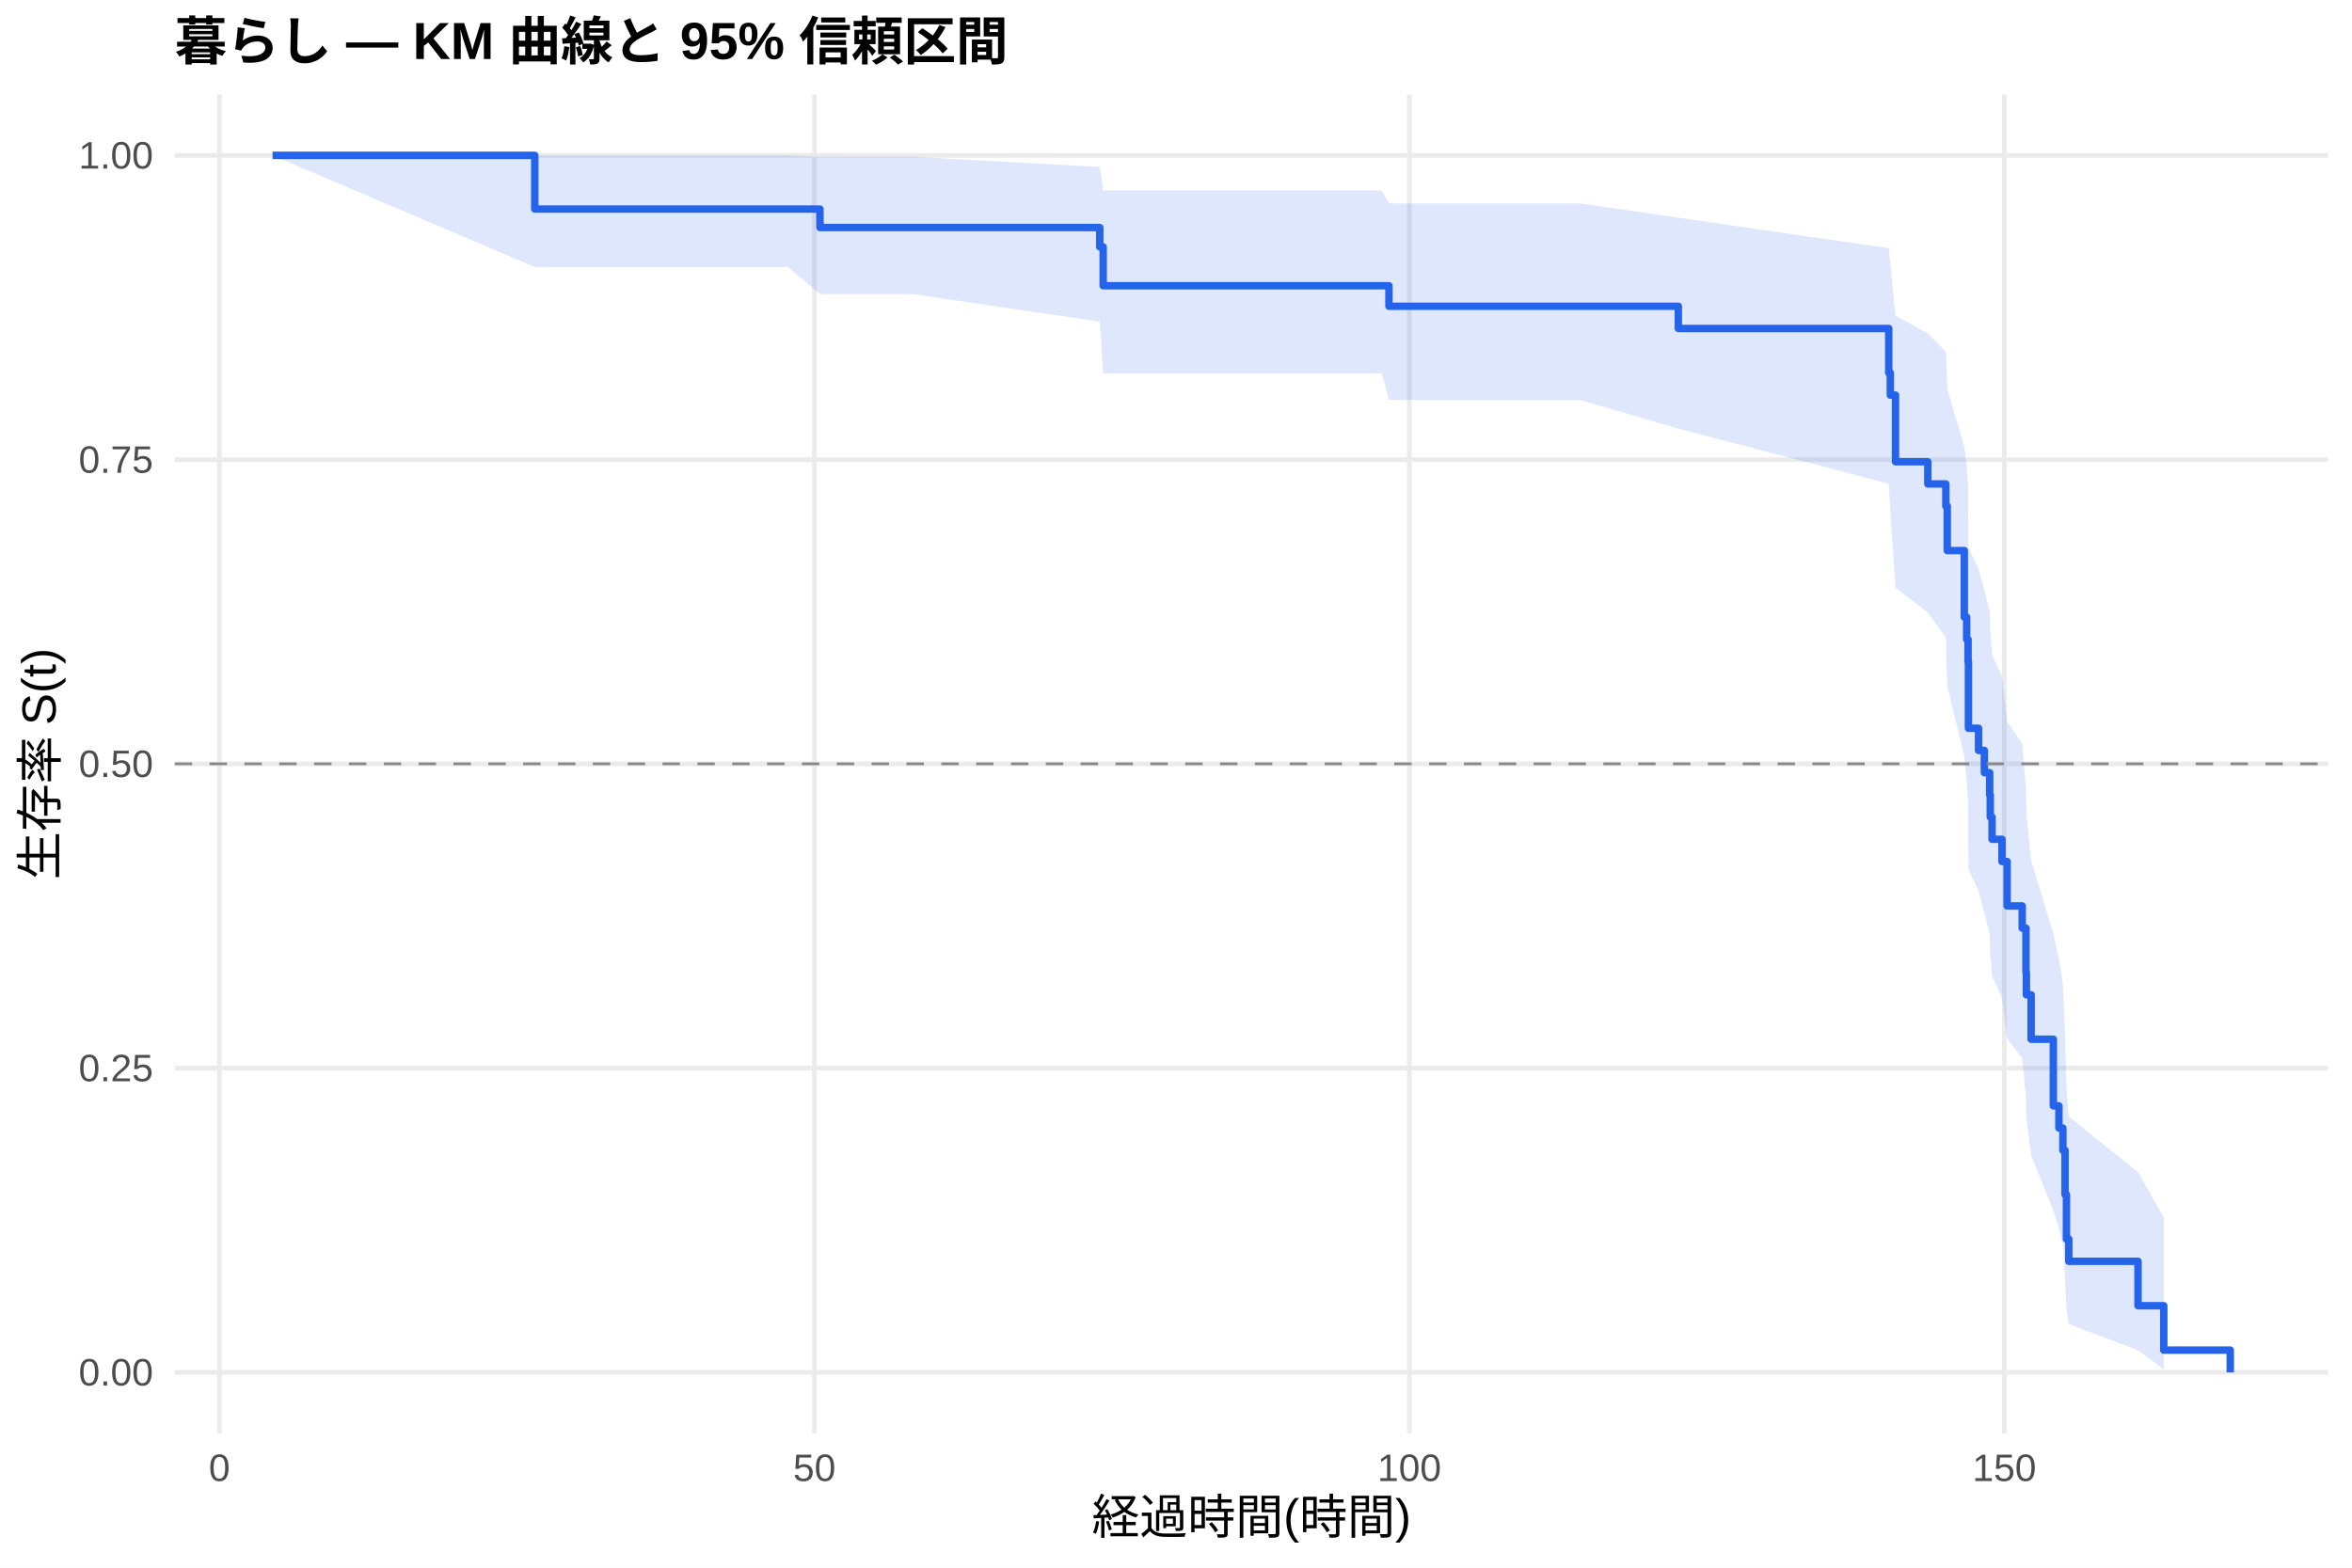
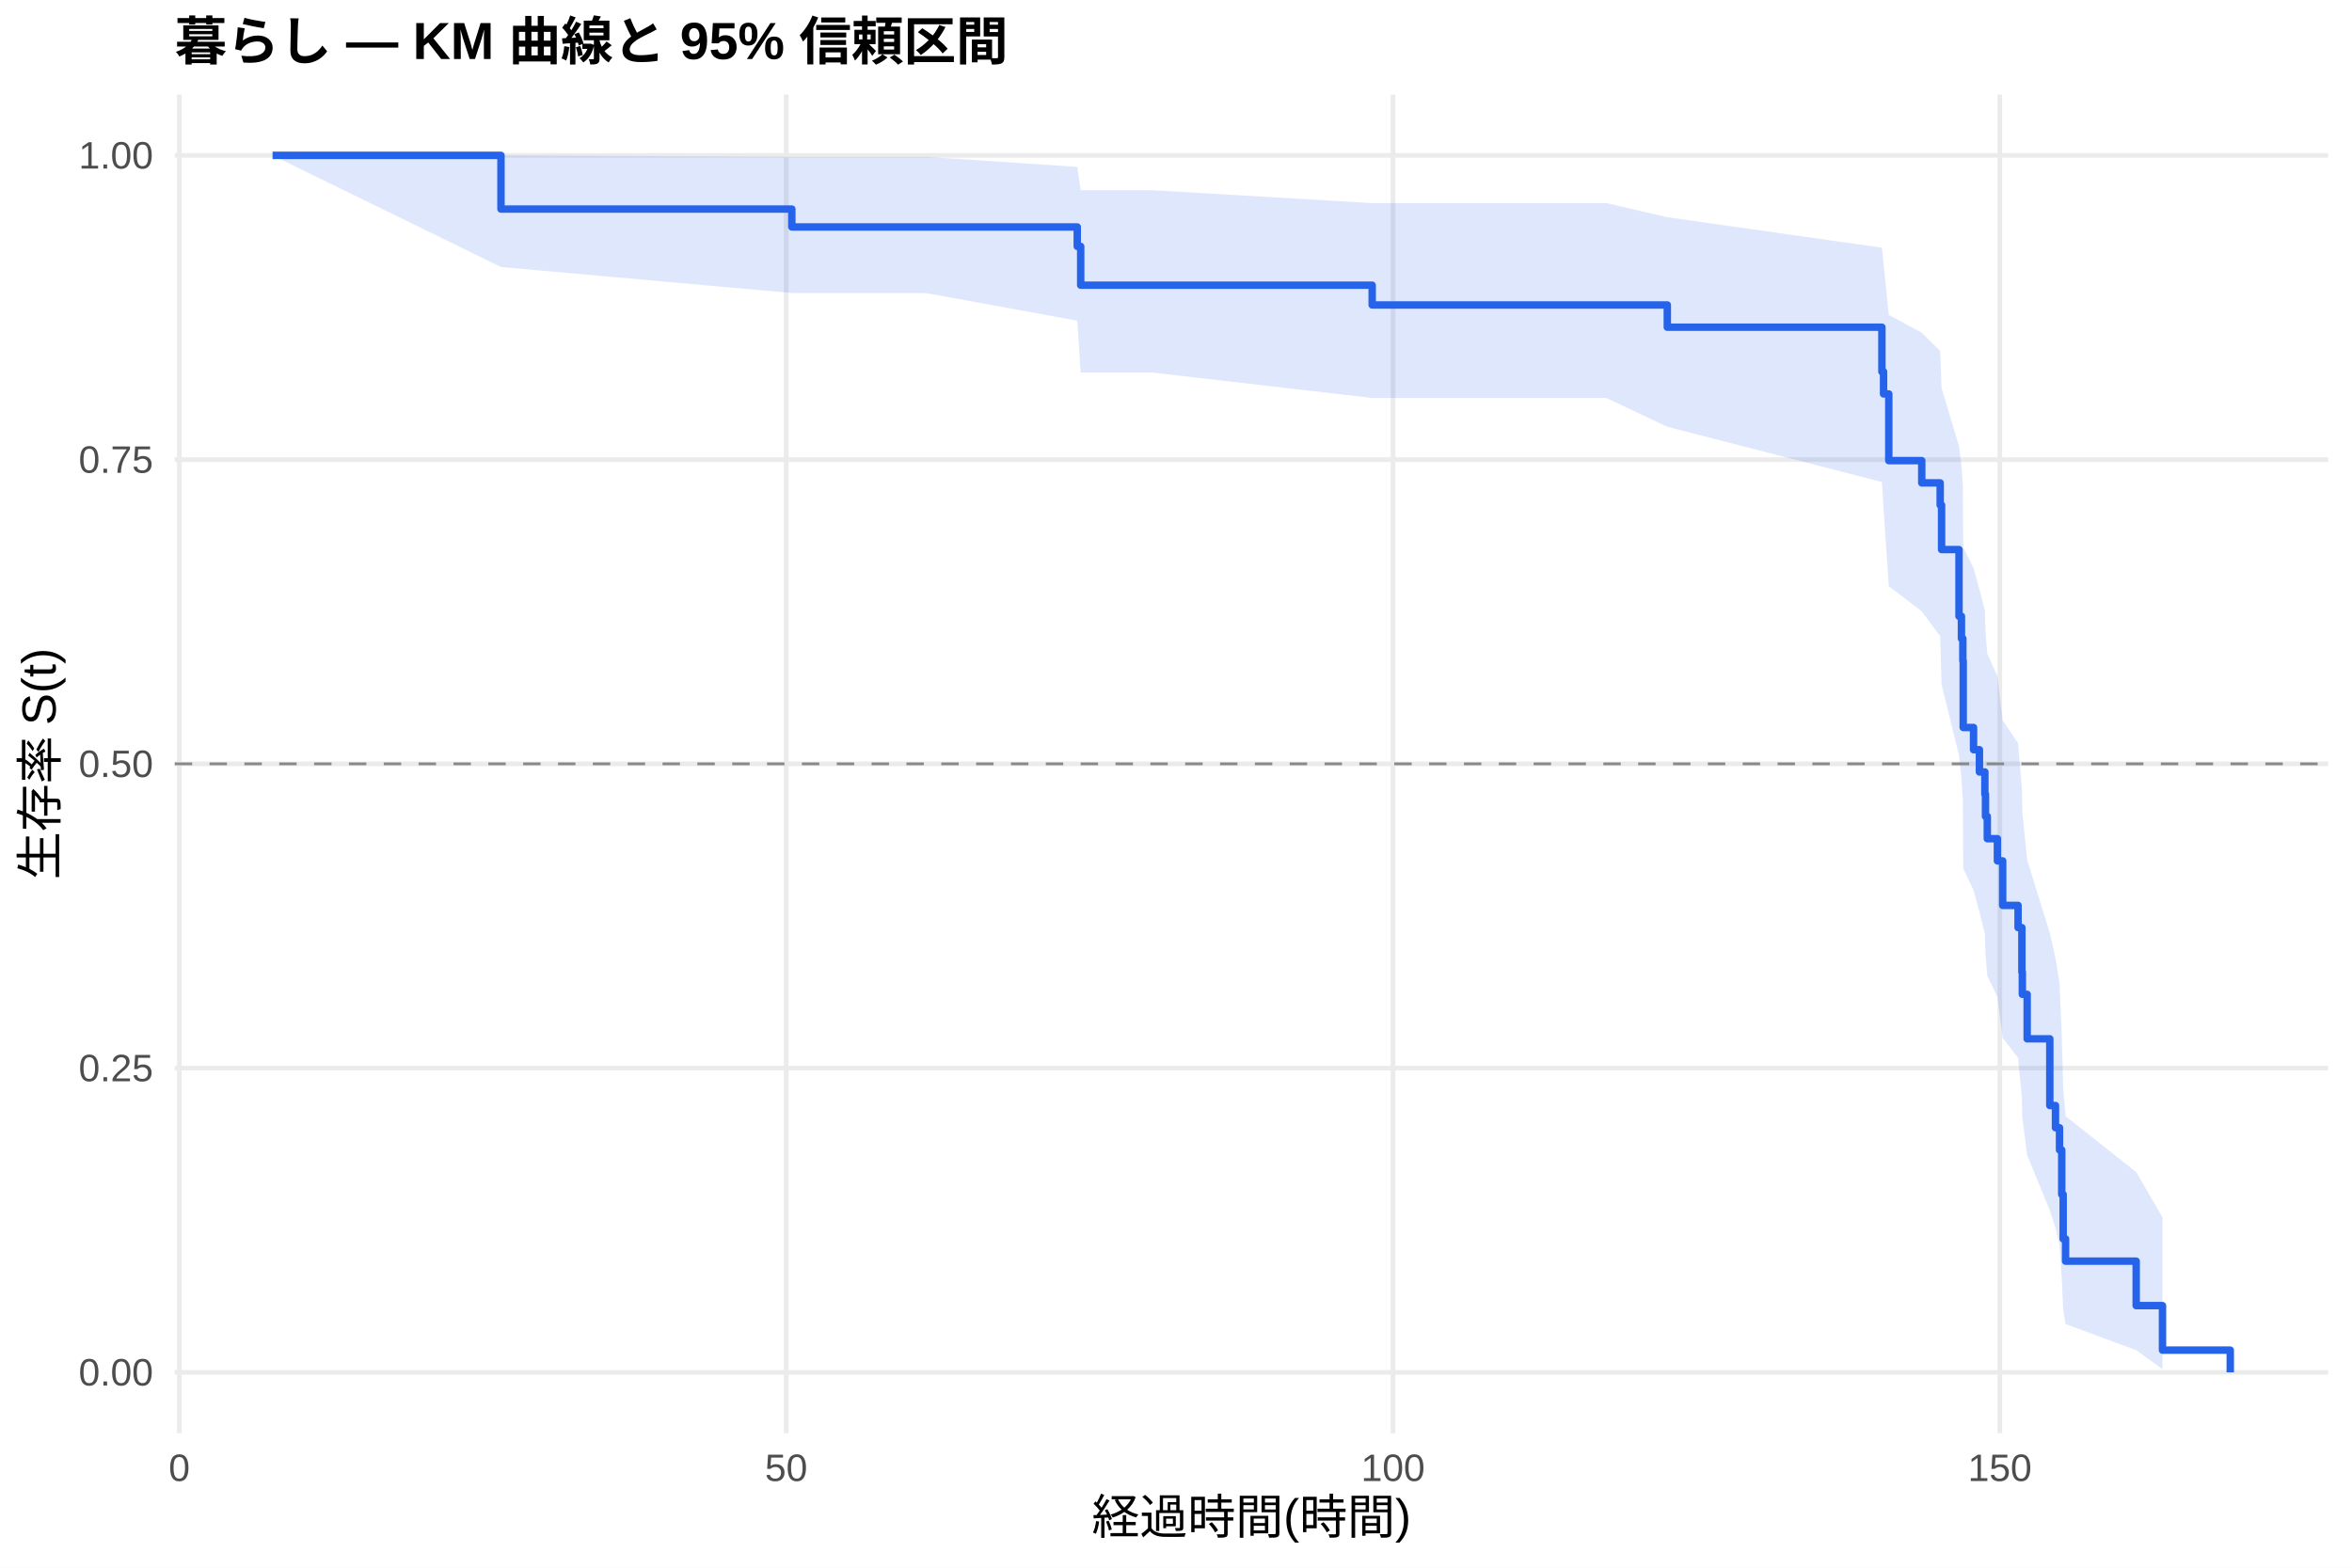
<svg xmlns="http://www.w3.org/2000/svg" width="540.00pt" height="360.00pt" viewBox="0 0 540.00 360.00">
  <g class="svglite">
    <defs>
      <style type="text/css">
    .svglite line, .svglite polyline, .svglite polygon, .svglite path, .svglite rect, .svglite circle {
      fill: none;
      stroke: #000000;
      stroke-linecap: round;
      stroke-linejoin: round;
      stroke-miterlimit: 10.00;
    }
    .svglite text {
      white-space: pre;
    }
    .svglite g.glyphgroup path {
      fill: inherit;
      stroke: none;
    }
  </style>
    </defs>
    <rect width="100%" height="100%" style="stroke: none; fill: #FFFFFF;" />
    <defs>
      <clipPath id="cpMC4wMHw1NDAuMDB8MC4wMHwzNjAuMDA=">
        <rect x="0.00" y="0.00" width="540.00" height="360.00" />
      </clipPath>
    </defs>
    <g clip-path="url(#cpMC4wMHw1NDAuMDB8MC4wMHwzNjAuMDA=)">
      <rect x="0" y="0.00" width="540.00" height="360.00" style="stroke-width: 1.07; stroke: none; fill: #FFFFFF;" />
    </g>
    <defs>
      <clipPath id="cpNDAuMTF8NTM0LjUyfDIxLjcxfDMyOS4xMg==">
        <rect x="40.11" y="21.71" width="494.41" height="307.41" />
      </clipPath>
    </defs>
    <g clip-path="url(#cpNDAuMTF8NTM0LjUyfDIxLjcxfDMyOS4xMg==)">
      <polyline points="40.11,315.14 534.52,315.14 " style="stroke-width: 1.07; stroke: #EBEBEB; stroke-linecap: butt;" />
      <polyline points="40.11,245.28 534.52,245.28 " style="stroke-width: 1.07; stroke: #EBEBEB; stroke-linecap: butt;" />
      <polyline points="40.11,175.41 534.52,175.41 " style="stroke-width: 1.07; stroke: #EBEBEB; stroke-linecap: butt;" />
      <polyline points="40.11,105.55 534.52,105.55 " style="stroke-width: 1.07; stroke: #EBEBEB; stroke-linecap: butt;" />
      <polyline points="40.11,35.68 534.52,35.68 " style="stroke-width: 1.07; stroke: #EBEBEB; stroke-linecap: butt;" />
-       <polyline points="50.38,329.12 50.38,21.71 " style="stroke-width: 1.07; stroke: #EBEBEB; stroke-linecap: butt;" />
-       <polyline points="186.98,329.12 186.98,21.71 " style="stroke-width: 1.07; stroke: #EBEBEB; stroke-linecap: butt;" />
-       <polyline points="323.58,329.12 323.58,21.71 " style="stroke-width: 1.07; stroke: #EBEBEB; stroke-linecap: butt;" />
-       <polyline points="460.18,329.12 460.18,21.71 " style="stroke-width: 1.07; stroke: #EBEBEB; stroke-linecap: butt;" />
-       <polygon points="62.58,35.68 122.78,35.68 180.88,35.68 188.26,36.02 195.09,36.02 209.61,36.02 252.50,38.34 253.28,43.72 260.70,43.72 317.25,43.72 318.89,46.72 330.50,46.72 362.83,46.72 385.33,49.98 433.64,57.01 434.00,60.72 435.19,72.48 442.61,76.58 446.75,80.75 447.07,89.30 450.99,102.59 451.53,107.13 451.85,111.73 451.94,125.83 454.26,130.63 455.59,135.48 456.81,140.38 456.95,145.33 457.36,150.32 459.64,155.37 460.82,165.60 464.28,170.80 465.15,181.35 465.24,186.70 466.33,197.58 471.43,214.38 472.71,220.12 473.62,225.93 474.12,237.82 474.44,250.09 474.98,256.38 490.87,269.20 496.79,279.59 496.79,314.41 490.87,310.05 474.98,304.07 474.44,300.75 474.12,293.61 473.62,285.98 472.71,282.02 471.43,277.97 466.33,265.35 465.24,256.61 465.15,252.15 464.28,243.05 460.82,238.43 459.64,229.01 457.36,224.23 456.95,219.40 456.81,214.52 455.59,209.59 454.26,204.61 451.94,199.58 451.85,184.19 451.53,178.95 450.99,173.67 447.07,157.46 446.75,146.34 442.61,140.68 435.19,134.94 434.00,117.19 433.64,111.07 385.33,98.43 362.83,91.85 330.50,91.85 318.89,91.85 317.25,85.75 260.70,85.75 253.28,85.75 252.50,73.85 209.61,67.54 195.09,67.54 188.26,67.54 180.88,61.31 122.78,61.31 62.58,35.68 " style="stroke-width: 0.00; stroke: none; stroke-linecap: butt; fill: #2563EB; fill-opacity: 0.15;" />
-       <polyline points="62.58,35.68 122.78,35.68 180.88,35.68 188.26,36.02 195.09,36.02 209.61,36.02 252.50,38.34 253.28,43.72 260.70,43.72 317.25,43.72 318.89,46.72 330.50,46.72 362.83,46.72 385.33,49.98 433.64,57.01 434.00,60.72 435.19,72.48 442.61,76.58 446.75,80.75 447.07,89.30 450.99,102.59 451.53,107.13 451.85,111.73 451.94,125.83 454.26,130.63 455.59,135.48 456.81,140.38 456.95,145.33 457.36,150.32 459.64,155.37 460.82,165.60 464.28,170.80 465.15,181.35 465.24,186.70 466.33,197.58 471.43,214.38 472.71,220.12 473.62,225.93 474.12,237.82 474.44,250.09 474.98,256.38 490.87,269.20 496.79,279.59 " style="stroke-width: 1.07; stroke: none; stroke-linecap: butt;" />
-       <polyline points="496.79,314.41 490.87,310.05 474.98,304.07 474.44,300.75 474.12,293.61 473.62,285.98 472.71,282.02 471.43,277.97 466.33,265.35 465.24,256.61 465.15,252.15 464.28,243.05 460.82,238.43 459.64,229.01 457.36,224.23 456.95,219.40 456.81,214.52 455.59,209.59 454.26,204.61 451.94,199.58 451.85,184.19 451.53,178.95 450.99,173.67 447.07,157.46 446.75,146.34 442.61,140.68 435.19,134.94 434.00,117.19 433.64,111.07 385.33,98.43 362.83,91.85 330.50,91.85 318.89,91.85 317.25,85.75 260.70,85.75 253.28,85.75 252.50,73.85 209.61,67.54 195.09,67.54 188.26,67.54 180.88,61.31 122.78,61.31 62.58,35.68 " style="stroke-width: 1.07; stroke: none; stroke-linecap: butt;" />
-       <polyline points="62.58,35.68 122.78,35.68 122.78,48.01 180.88,48.01 180.88,48.01 188.26,48.01 188.26,52.25 195.09,52.25 195.09,52.25 209.61,52.25 209.61,52.25 252.50,52.25 252.50,56.71 253.28,56.71 253.28,65.62 260.70,65.62 260.70,65.62 317.25,65.62 317.25,65.62 318.89,65.62 318.89,70.33 330.50,70.33 330.50,70.33 362.83,70.33 362.83,70.33 385.33,70.33 385.33,75.43 433.64,75.43 433.64,85.63 434.00,85.63 434.00,90.73 435.19,90.73 435.19,106.03 442.61,106.03 442.61,111.13 446.75,111.13 446.75,116.23 447.07,116.23 447.07,126.43 450.99,126.43 450.99,141.73 451.53,141.73 451.53,146.83 451.85,146.83 451.85,151.93 451.94,151.93 451.94,167.23 454.26,167.23 454.26,172.33 455.59,172.33 455.59,177.43 456.81,177.43 456.81,182.53 456.95,182.53 456.95,187.63 457.36,187.63 457.36,192.73 459.64,192.73 459.64,197.83 460.82,197.83 460.82,208.04 464.28,208.04 464.28,213.14 465.15,213.14 465.15,223.34 465.24,223.34 465.24,228.44 466.33,228.44 466.33,238.64 471.43,238.64 471.43,253.94 472.71,253.94 472.71,259.04 473.62,259.04 473.62,264.14 474.12,264.14 474.12,274.34 474.44,274.34 474.44,284.54 474.98,284.54 474.98,289.64 490.87,289.64 490.87,299.84 496.79,299.84 496.79,310.04 512.05,310.04 512.05,315.14 " style="stroke-width: 1.71; stroke: #2563EB; stroke-linecap: butt;" />
+       <polyline points="41.17,329.12 41.17,21.71 " style="stroke-width: 1.07; stroke: #EBEBEB; stroke-linecap: butt;" />
+       <polyline points="180.50,329.12 180.50,21.71 " style="stroke-width: 1.07; stroke: #EBEBEB; stroke-linecap: butt;" />
+       <polyline points="319.82,329.12 319.82,21.71 " style="stroke-width: 1.07; stroke: #EBEBEB; stroke-linecap: butt;" />
+       <polyline points="459.15,329.12 459.15,21.71 " style="stroke-width: 1.07; stroke: #EBEBEB; stroke-linecap: butt;" />
+       <polygon points="62.58,35.68 115.02,35.68 181.80,36.02 183.24,36.02 197.73,36.02 212.54,36.02 247.33,38.32 248.12,43.68 264.65,43.68 315.04,46.64 322.33,46.64 335.85,46.64 368.82,46.64 382.80,49.88 432.07,56.88 432.45,60.58 433.65,72.32 441.22,76.41 445.45,80.58 445.77,89.13 449.77,102.42 450.33,106.96 450.65,111.56 450.74,125.67 453.11,130.47 454.46,135.32 455.71,140.22 455.85,145.17 456.27,150.17 458.59,155.22 459.80,165.46 463.33,170.66 464.21,181.21 464.31,186.57 465.42,197.47 470.62,214.27 471.92,220.02 472.85,225.84 473.36,237.74 473.69,250.02 474.24,256.32 490.45,269.15 496.49,279.55 496.49,314.41 490.45,310.04 474.24,304.06 473.69,300.73 473.36,293.58 472.85,285.94 471.92,281.97 470.62,277.92 465.42,265.29 464.31,256.53 464.21,252.06 463.33,242.95 459.80,238.32 458.59,228.89 456.27,224.10 455.85,219.26 455.71,214.37 454.46,209.43 453.11,204.44 450.74,199.40 450.65,183.98 450.33,178.74 449.77,173.44 445.77,157.20 445.45,146.06 441.22,140.38 433.65,134.62 432.45,116.83 432.07,110.69 382.80,98.00 368.82,91.39 335.85,91.39 322.33,91.39 315.04,91.39 264.65,85.56 248.12,85.56 247.33,73.63 212.54,67.29 197.73,67.29 183.24,67.29 181.80,67.29 115.02,61.31 62.58,35.68 " style="stroke-width: 0.00; stroke: none; stroke-linecap: butt; fill: #2563EB; fill-opacity: 0.15;" />
+       <polyline points="62.58,35.68 115.02,35.68 181.80,36.02 183.24,36.02 197.73,36.02 212.54,36.02 247.33,38.32 248.12,43.68 264.65,43.68 315.04,46.64 322.33,46.64 335.85,46.64 368.82,46.64 382.80,49.88 432.07,56.88 432.45,60.58 433.65,72.32 441.22,76.41 445.45,80.58 445.77,89.13 449.77,102.42 450.33,106.96 450.65,111.56 450.74,125.67 453.11,130.47 454.46,135.32 455.71,140.22 455.85,145.17 456.27,150.17 458.59,155.22 459.80,165.46 463.33,170.66 464.21,181.21 464.31,186.57 465.42,197.47 470.62,214.27 471.92,220.02 472.85,225.84 473.36,237.74 473.69,250.02 474.24,256.32 490.45,269.15 496.49,279.55 " style="stroke-width: 1.07; stroke: none; stroke-linecap: butt;" />
+       <polyline points="496.49,314.41 490.45,310.04 474.24,304.06 473.69,300.73 473.36,293.58 472.85,285.94 471.92,281.97 470.62,277.92 465.42,265.29 464.31,256.53 464.21,252.06 463.33,242.95 459.80,238.32 458.59,228.89 456.27,224.10 455.85,219.26 455.71,214.37 454.46,209.43 453.11,204.44 450.74,199.40 450.65,183.98 450.33,178.74 449.77,173.44 445.77,157.20 445.45,146.06 441.22,140.38 433.65,134.62 432.45,116.83 432.07,110.69 382.80,98.00 368.82,91.39 335.85,91.39 322.33,91.39 315.04,91.39 264.65,85.56 248.12,85.56 247.33,73.63 212.54,67.29 197.73,67.29 183.24,67.29 181.80,67.29 115.02,61.31 62.58,35.68 " style="stroke-width: 1.07; stroke: none; stroke-linecap: butt;" />
+       <polyline points="62.58,35.68 115.02,35.68 115.02,48.01 181.80,48.01 181.80,52.12 183.24,52.12 183.24,52.12 197.73,52.12 197.73,52.12 212.54,52.12 212.54,52.12 247.33,52.12 247.33,56.58 248.12,56.58 248.12,65.49 264.65,65.49 264.65,65.49 315.04,65.49 315.04,70.03 322.33,70.03 322.33,70.03 335.85,70.03 335.85,70.03 368.82,70.03 368.82,70.03 382.80,70.03 382.80,75.14 432.07,75.14 432.07,85.35 432.45,85.35 432.45,90.46 433.65,90.46 433.65,105.78 441.22,105.78 441.22,110.89 445.45,110.89 445.45,115.99 445.77,115.99 445.77,126.20 449.77,126.20 449.77,141.52 450.33,141.52 450.33,146.63 450.65,146.63 450.65,151.74 450.74,151.74 450.74,167.06 453.11,167.06 453.11,172.16 454.46,172.16 454.46,177.27 455.71,177.27 455.71,182.38 455.85,182.38 455.85,187.48 456.27,187.48 456.27,192.59 458.59,192.59 458.59,197.69 459.80,197.69 459.80,207.91 463.33,207.91 463.33,213.01 464.21,213.01 464.21,223.23 464.31,223.23 464.31,228.33 465.42,228.33 465.42,238.55 470.62,238.55 470.62,253.87 471.92,253.87 471.92,258.97 472.85,258.97 472.85,264.08 473.36,264.08 473.36,274.29 473.69,274.29 473.69,284.50 474.24,284.50 474.24,289.61 490.45,289.61 490.45,299.82 496.49,299.82 496.49,310.04 512.05,310.04 512.05,315.14 " style="stroke-width: 1.71; stroke: #2563EB; stroke-linecap: butt;" />
      <line x1="40.11" y1="175.41" x2="534.52" y2="175.41" style="stroke-width: 0.64; stroke: #888888; stroke-dasharray: 4.00,4.00; stroke-linecap: butt;" />
    </g>
    <g clip-path="url(#cpMC4wMHw1NDAuMDB8MC4wMHwzNjAuMDA=)">
      <text x="35.18" y="318.17" text-anchor="end" style="font-size: 8.80px;fill: #4D4D4D; font-family: &quot;Liberation Sans&quot;;" textLength="17.11px" lengthAdjust="spacingAndGlyphs">0.00</text>
      <text x="35.18" y="248.30" text-anchor="end" style="font-size: 8.80px;fill: #4D4D4D; font-family: &quot;Liberation Sans&quot;;" textLength="17.11px" lengthAdjust="spacingAndGlyphs">0.25</text>
      <text x="35.18" y="178.44" text-anchor="end" style="font-size: 8.80px;fill: #4D4D4D; font-family: &quot;Liberation Sans&quot;;" textLength="17.11px" lengthAdjust="spacingAndGlyphs">0.50</text>
      <text x="35.18" y="108.57" text-anchor="end" style="font-size: 8.80px;fill: #4D4D4D; font-family: &quot;Liberation Sans&quot;;" textLength="17.11px" lengthAdjust="spacingAndGlyphs">0.75</text>
      <text x="35.18" y="38.71" text-anchor="end" style="font-size: 8.80px;fill: #4D4D4D; font-family: &quot;Liberation Sans&quot;;" textLength="17.11px" lengthAdjust="spacingAndGlyphs">1.00</text>
-       <text x="50.38" y="340.10" text-anchor="middle" style="font-size: 8.80px;fill: #4D4D4D; font-family: &quot;Liberation Sans&quot;;" textLength="4.89px" lengthAdjust="spacingAndGlyphs">0</text>
-       <text x="186.98" y="340.10" text-anchor="middle" style="font-size: 8.80px;fill: #4D4D4D; font-family: &quot;Liberation Sans&quot;;" textLength="9.78px" lengthAdjust="spacingAndGlyphs">50</text>
-       <text x="323.58" y="340.10" text-anchor="middle" style="font-size: 8.80px;fill: #4D4D4D; font-family: &quot;Liberation Sans&quot;;" textLength="14.67px" lengthAdjust="spacingAndGlyphs">100</text>
-       <text x="460.18" y="340.10" text-anchor="middle" style="font-size: 8.80px;fill: #4D4D4D; font-family: &quot;Liberation Sans&quot;;" textLength="14.67px" lengthAdjust="spacingAndGlyphs">150</text>
+       <text x="41.17" y="340.10" text-anchor="middle" style="font-size: 8.80px;fill: #4D4D4D; font-family: &quot;Liberation Sans&quot;;" textLength="4.89px" lengthAdjust="spacingAndGlyphs">0</text>
+       <text x="180.50" y="340.10" text-anchor="middle" style="font-size: 8.80px;fill: #4D4D4D; font-family: &quot;Liberation Sans&quot;;" textLength="9.78px" lengthAdjust="spacingAndGlyphs">50</text>
+       <text x="319.82" y="340.10" text-anchor="middle" style="font-size: 8.80px;fill: #4D4D4D; font-family: &quot;Liberation Sans&quot;;" textLength="14.67px" lengthAdjust="spacingAndGlyphs">100</text>
+       <text x="459.15" y="340.10" text-anchor="middle" style="font-size: 8.80px;fill: #4D4D4D; font-family: &quot;Liberation Sans&quot;;" textLength="14.67px" lengthAdjust="spacingAndGlyphs">150</text>
      <text x="287.32" y="352.24" text-anchor="middle" style="font-size: 11.00px; font-family: &quot;Liberation Sans&quot;;" textLength="73.31px" lengthAdjust="spacingAndGlyphs">経過時間(時間)</text>
      <text transform="translate(13.05,175.41) rotate(-90)" text-anchor="middle" style="font-size: 11.00px; font-family: &quot;Liberation Sans&quot;;" textLength="53.78px" lengthAdjust="spacingAndGlyphs">生存率 S(t)</text>
      <text x="40.11" y="13.74" style="font-size: 12.00px; font-weight: bold; font-family: &quot;Liberation Sans&quot;;" textLength="191.33px" lengthAdjust="spacingAndGlyphs">暮らし — KM 曲線と 95% 信頼区間</text>
    </g>
  </g>
</svg>
